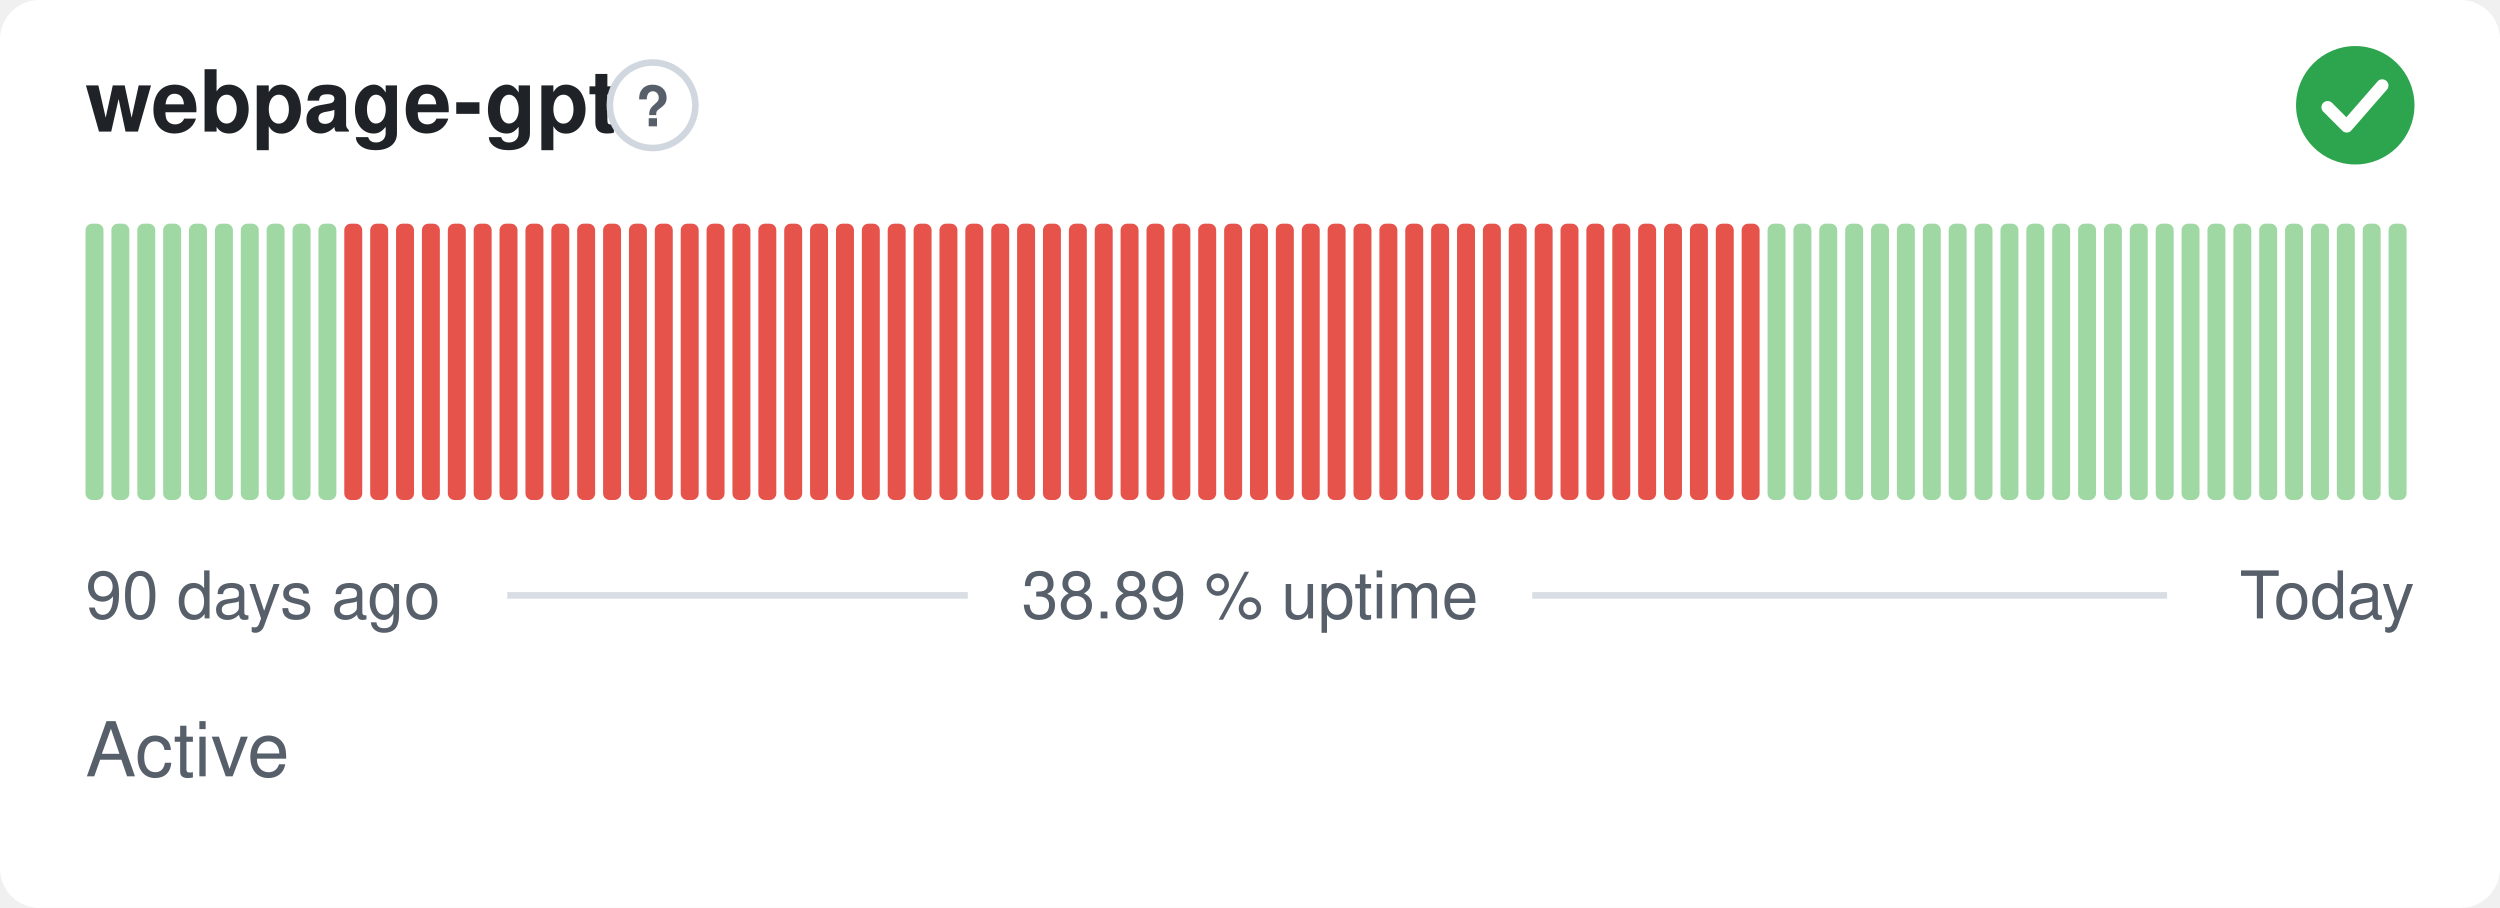
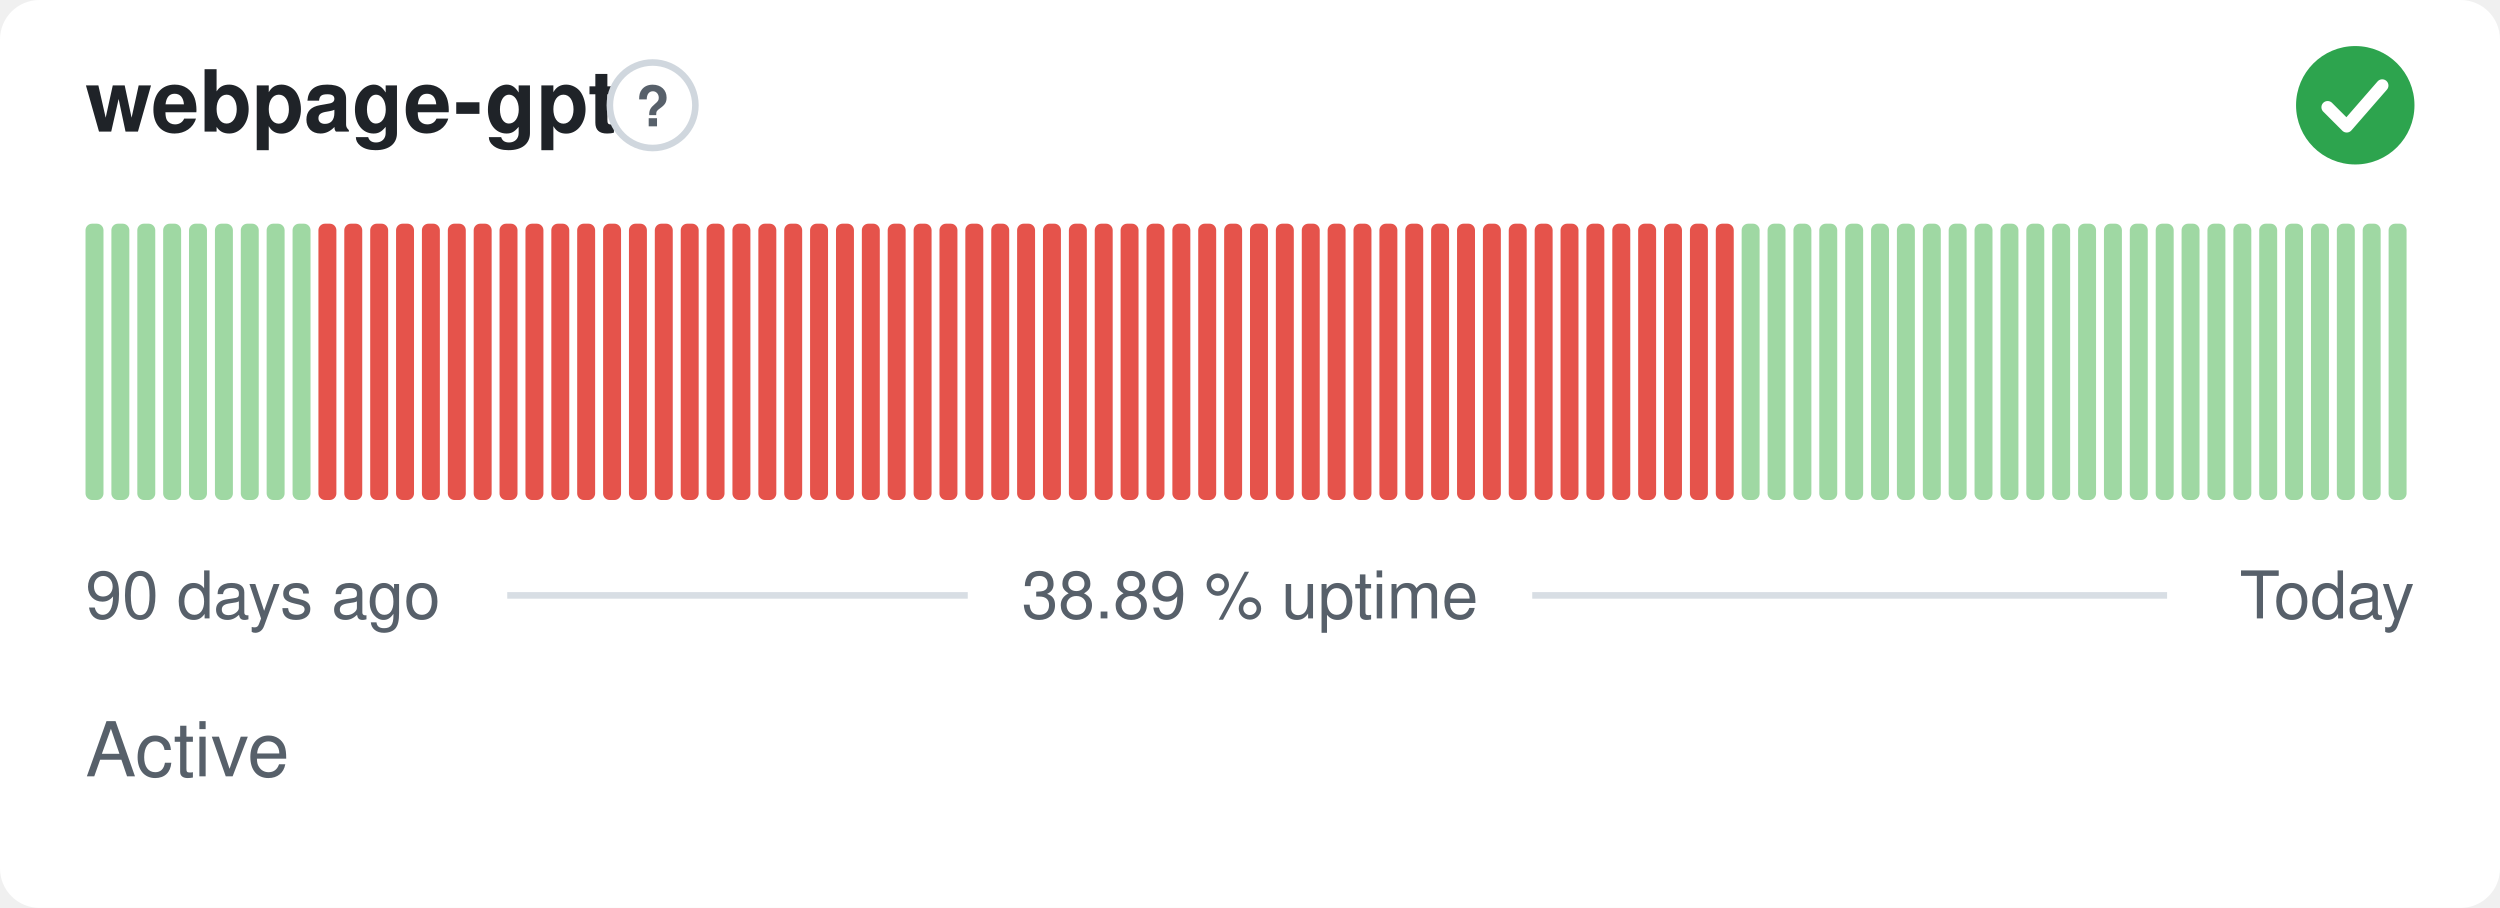
<svg xmlns="http://www.w3.org/2000/svg" width="380" height="138" viewBox="0 0 380 138" role="img" aria-label="webpage-gpt: Active, 38.89 % uptime over the last 90 days" font-family="-apple-system,BlinkMacSystemFont,'Segoe UI',Helvetica,Arial,sans-serif">
  <style>
    @media (prefers-color-scheme: dark) {
      .bg { fill: #0d1117 }
      .title { fill: #e6edf3 }
      .muted { fill: #8b949e }
      .hint { stroke: #30363d }
      .rule { stroke: #30363d }
      .nodata { fill: #21262d }
    }
  </style>
  <rect class="bg" width="380" height="138" rx="6" fill="#ffffff" />
  <text class="title" x="13" y="20" font-size="13" font-weight="600" fill="#1f2328">webpage-gpt</text>
  <circle class="hint" cx="99.2" cy="16" r="6.5" fill="none" stroke="#d0d7de" stroke-width="1" />
  <text class="muted" x="99.2" y="19.2" text-anchor="middle" font-size="8.5" font-weight="700" fill="#57606a">?</text>
  <circle cx="358" cy="16" r="9" fill="#2da44e" />
  <path d="M353.80 16.30l2.90 2.90 5.40 -6.20" fill="none" stroke="#fff" stroke-width="1.89" stroke-linecap="round" stroke-linejoin="round" />
  <rect x="13.00" y="34.00" width="2.73" height="42.00" rx="1" fill="#9fd8a3" />
  <rect x="16.93" y="34.00" width="2.73" height="42.00" rx="1" fill="#9fd8a3" />
  <rect x="20.87" y="34.00" width="2.73" height="42.00" rx="1" fill="#9fd8a3" />
  <rect x="24.80" y="34.00" width="2.73" height="42.00" rx="1" fill="#9fd8a3" />
  <rect x="28.73" y="34.00" width="2.73" height="42.00" rx="1" fill="#9fd8a3" />
  <rect x="32.67" y="34.00" width="2.73" height="42.00" rx="1" fill="#9fd8a3" />
  <rect x="36.60" y="34.00" width="2.73" height="42.00" rx="1" fill="#9fd8a3" />
  <rect x="40.53" y="34.00" width="2.73" height="42.00" rx="1" fill="#9fd8a3" />
  <rect x="44.47" y="34.00" width="2.73" height="42.00" rx="1" fill="#9fd8a3" />
-   <rect x="48.40" y="34.00" width="2.73" height="42.00" rx="1" fill="#9fd8a3" />
+   <rect x="48.40" y="34.00" width="2.73" height="42.00" rx="1" fill="#e5534b" />
  <rect x="52.33" y="34.00" width="2.73" height="42.00" rx="1" fill="#e5534b" />
  <rect x="56.27" y="34.00" width="2.73" height="42.00" rx="1" fill="#e5534b" />
  <rect x="60.20" y="34.00" width="2.73" height="42.00" rx="1" fill="#e5534b" />
  <rect x="64.13" y="34.00" width="2.73" height="42.00" rx="1" fill="#e5534b" />
  <rect x="68.07" y="34.00" width="2.73" height="42.00" rx="1" fill="#e5534b" />
  <rect x="72.00" y="34.00" width="2.73" height="42.00" rx="1" fill="#e5534b" />
  <rect x="75.93" y="34.00" width="2.73" height="42.00" rx="1" fill="#e5534b" />
  <rect x="79.87" y="34.00" width="2.73" height="42.00" rx="1" fill="#e5534b" />
  <rect x="83.80" y="34.00" width="2.73" height="42.00" rx="1" fill="#e5534b" />
  <rect x="87.73" y="34.00" width="2.73" height="42.00" rx="1" fill="#e5534b" />
  <rect x="91.67" y="34.00" width="2.73" height="42.00" rx="1" fill="#e5534b" />
  <rect x="95.60" y="34.00" width="2.73" height="42.00" rx="1" fill="#e5534b" />
  <rect x="99.53" y="34.00" width="2.73" height="42.00" rx="1" fill="#e5534b" />
  <rect x="103.47" y="34.00" width="2.73" height="42.00" rx="1" fill="#e5534b" />
  <rect x="107.40" y="34.00" width="2.73" height="42.00" rx="1" fill="#e5534b" />
  <rect x="111.33" y="34.00" width="2.73" height="42.00" rx="1" fill="#e5534b" />
  <rect x="115.27" y="34.00" width="2.73" height="42.00" rx="1" fill="#e5534b" />
  <rect x="119.20" y="34.00" width="2.73" height="42.00" rx="1" fill="#e5534b" />
  <rect x="123.13" y="34.00" width="2.73" height="42.00" rx="1" fill="#e5534b" />
  <rect x="127.07" y="34.00" width="2.73" height="42.00" rx="1" fill="#e5534b" />
  <rect x="131.00" y="34.00" width="2.73" height="42.00" rx="1" fill="#e5534b" />
  <rect x="134.93" y="34.00" width="2.73" height="42.00" rx="1" fill="#e5534b" />
  <rect x="138.87" y="34.00" width="2.73" height="42.00" rx="1" fill="#e5534b" />
  <rect x="142.80" y="34.00" width="2.73" height="42.00" rx="1" fill="#e5534b" />
  <rect x="146.73" y="34.00" width="2.73" height="42.00" rx="1" fill="#e5534b" />
  <rect x="150.67" y="34.00" width="2.73" height="42.00" rx="1" fill="#e5534b" />
  <rect x="154.60" y="34.00" width="2.73" height="42.00" rx="1" fill="#e5534b" />
  <rect x="158.53" y="34.00" width="2.73" height="42.00" rx="1" fill="#e5534b" />
  <rect x="162.47" y="34.00" width="2.73" height="42.00" rx="1" fill="#e5534b" />
  <rect x="166.40" y="34.00" width="2.73" height="42.00" rx="1" fill="#e5534b" />
  <rect x="170.33" y="34.00" width="2.73" height="42.00" rx="1" fill="#e5534b" />
  <rect x="174.27" y="34.00" width="2.73" height="42.00" rx="1" fill="#e5534b" />
  <rect x="178.20" y="34.00" width="2.73" height="42.00" rx="1" fill="#e5534b" />
  <rect x="182.13" y="34.00" width="2.73" height="42.00" rx="1" fill="#e5534b" />
  <rect x="186.07" y="34.00" width="2.73" height="42.00" rx="1" fill="#e5534b" />
  <rect x="190.00" y="34.00" width="2.73" height="42.00" rx="1" fill="#e5534b" />
  <rect x="193.93" y="34.00" width="2.73" height="42.00" rx="1" fill="#e5534b" />
  <rect x="197.87" y="34.00" width="2.73" height="42.00" rx="1" fill="#e5534b" />
  <rect x="201.80" y="34.00" width="2.73" height="42.00" rx="1" fill="#e5534b" />
  <rect x="205.73" y="34.00" width="2.73" height="42.00" rx="1" fill="#e5534b" />
  <rect x="209.67" y="34.00" width="2.73" height="42.00" rx="1" fill="#e5534b" />
  <rect x="213.60" y="34.00" width="2.73" height="42.00" rx="1" fill="#e5534b" />
  <rect x="217.53" y="34.00" width="2.73" height="42.00" rx="1" fill="#e5534b" />
  <rect x="221.47" y="34.00" width="2.73" height="42.00" rx="1" fill="#e5534b" />
  <rect x="225.40" y="34.00" width="2.73" height="42.00" rx="1" fill="#e5534b" />
  <rect x="229.33" y="34.00" width="2.73" height="42.00" rx="1" fill="#e5534b" />
  <rect x="233.27" y="34.00" width="2.73" height="42.00" rx="1" fill="#e5534b" />
  <rect x="237.20" y="34.00" width="2.73" height="42.00" rx="1" fill="#e5534b" />
  <rect x="241.13" y="34.00" width="2.73" height="42.00" rx="1" fill="#e5534b" />
  <rect x="245.07" y="34.00" width="2.73" height="42.00" rx="1" fill="#e5534b" />
  <rect x="249.00" y="34.00" width="2.73" height="42.00" rx="1" fill="#e5534b" />
  <rect x="252.93" y="34.00" width="2.73" height="42.00" rx="1" fill="#e5534b" />
  <rect x="256.87" y="34.00" width="2.73" height="42.00" rx="1" fill="#e5534b" />
  <rect x="260.80" y="34.00" width="2.73" height="42.00" rx="1" fill="#e5534b" />
-   <rect x="264.73" y="34.00" width="2.73" height="42.00" rx="1" fill="#e5534b" />
+   <rect x="264.73" y="34.00" width="2.73" height="42.00" rx="1" fill="#9fd8a3" />
  <rect x="268.67" y="34.00" width="2.73" height="42.00" rx="1" fill="#9fd8a3" />
  <rect x="272.60" y="34.00" width="2.73" height="42.00" rx="1" fill="#9fd8a3" />
  <rect x="276.53" y="34.00" width="2.73" height="42.00" rx="1" fill="#9fd8a3" />
  <rect x="280.47" y="34.00" width="2.73" height="42.00" rx="1" fill="#9fd8a3" />
  <rect x="284.40" y="34.00" width="2.73" height="42.00" rx="1" fill="#9fd8a3" />
  <rect x="288.33" y="34.00" width="2.73" height="42.00" rx="1" fill="#9fd8a3" />
  <rect x="292.27" y="34.00" width="2.73" height="42.00" rx="1" fill="#9fd8a3" />
  <rect x="296.20" y="34.00" width="2.73" height="42.00" rx="1" fill="#9fd8a3" />
  <rect x="300.13" y="34.00" width="2.73" height="42.00" rx="1" fill="#9fd8a3" />
  <rect x="304.07" y="34.00" width="2.73" height="42.00" rx="1" fill="#9fd8a3" />
  <rect x="308.00" y="34.00" width="2.73" height="42.00" rx="1" fill="#9fd8a3" />
  <rect x="311.93" y="34.00" width="2.73" height="42.00" rx="1" fill="#9fd8a3" />
  <rect x="315.87" y="34.00" width="2.73" height="42.00" rx="1" fill="#9fd8a3" />
  <rect x="319.80" y="34.00" width="2.73" height="42.00" rx="1" fill="#9fd8a3" />
  <rect x="323.73" y="34.00" width="2.73" height="42.00" rx="1" fill="#9fd8a3" />
  <rect x="327.67" y="34.00" width="2.73" height="42.00" rx="1" fill="#9fd8a3" />
  <rect x="331.60" y="34.00" width="2.73" height="42.00" rx="1" fill="#9fd8a3" />
  <rect x="335.53" y="34.00" width="2.73" height="42.00" rx="1" fill="#9fd8a3" />
  <rect x="339.47" y="34.00" width="2.73" height="42.00" rx="1" fill="#9fd8a3" />
  <rect x="343.40" y="34.00" width="2.73" height="42.00" rx="1" fill="#9fd8a3" />
  <rect x="347.33" y="34.00" width="2.73" height="42.00" rx="1" fill="#9fd8a3" />
  <rect x="351.27" y="34.00" width="2.73" height="42.00" rx="1" fill="#9fd8a3" />
  <rect x="355.20" y="34.00" width="2.73" height="42.00" rx="1" fill="#9fd8a3" />
  <rect x="359.13" y="34.00" width="2.73" height="42.00" rx="1" fill="#9fd8a3" />
  <rect x="363.07" y="34.00" width="2.73" height="42.00" rx="1" fill="#9fd8a3" />
  <text class="muted" x="13" y="94" font-size="10" fill="#57606a">90 days ago</text>
  <text class="muted" x="190" y="94" text-anchor="middle" font-size="10" fill="#57606a">38.89 % uptime</text>
  <text class="muted" x="367" y="94" text-anchor="end" font-size="10" fill="#57606a">Today</text>
  <line class="rule" x1="77.1" y1="90.5" x2="147.1" y2="90.5" stroke="#d8dee4" stroke-width="1" />
  <line class="rule" x1="232.9" y1="90.5" x2="329.4" y2="90.5" stroke="#d8dee4" stroke-width="1" />
  <text class="muted" x="13" y="118" font-size="11.5" fill="#57606a">Active</text>
</svg>
